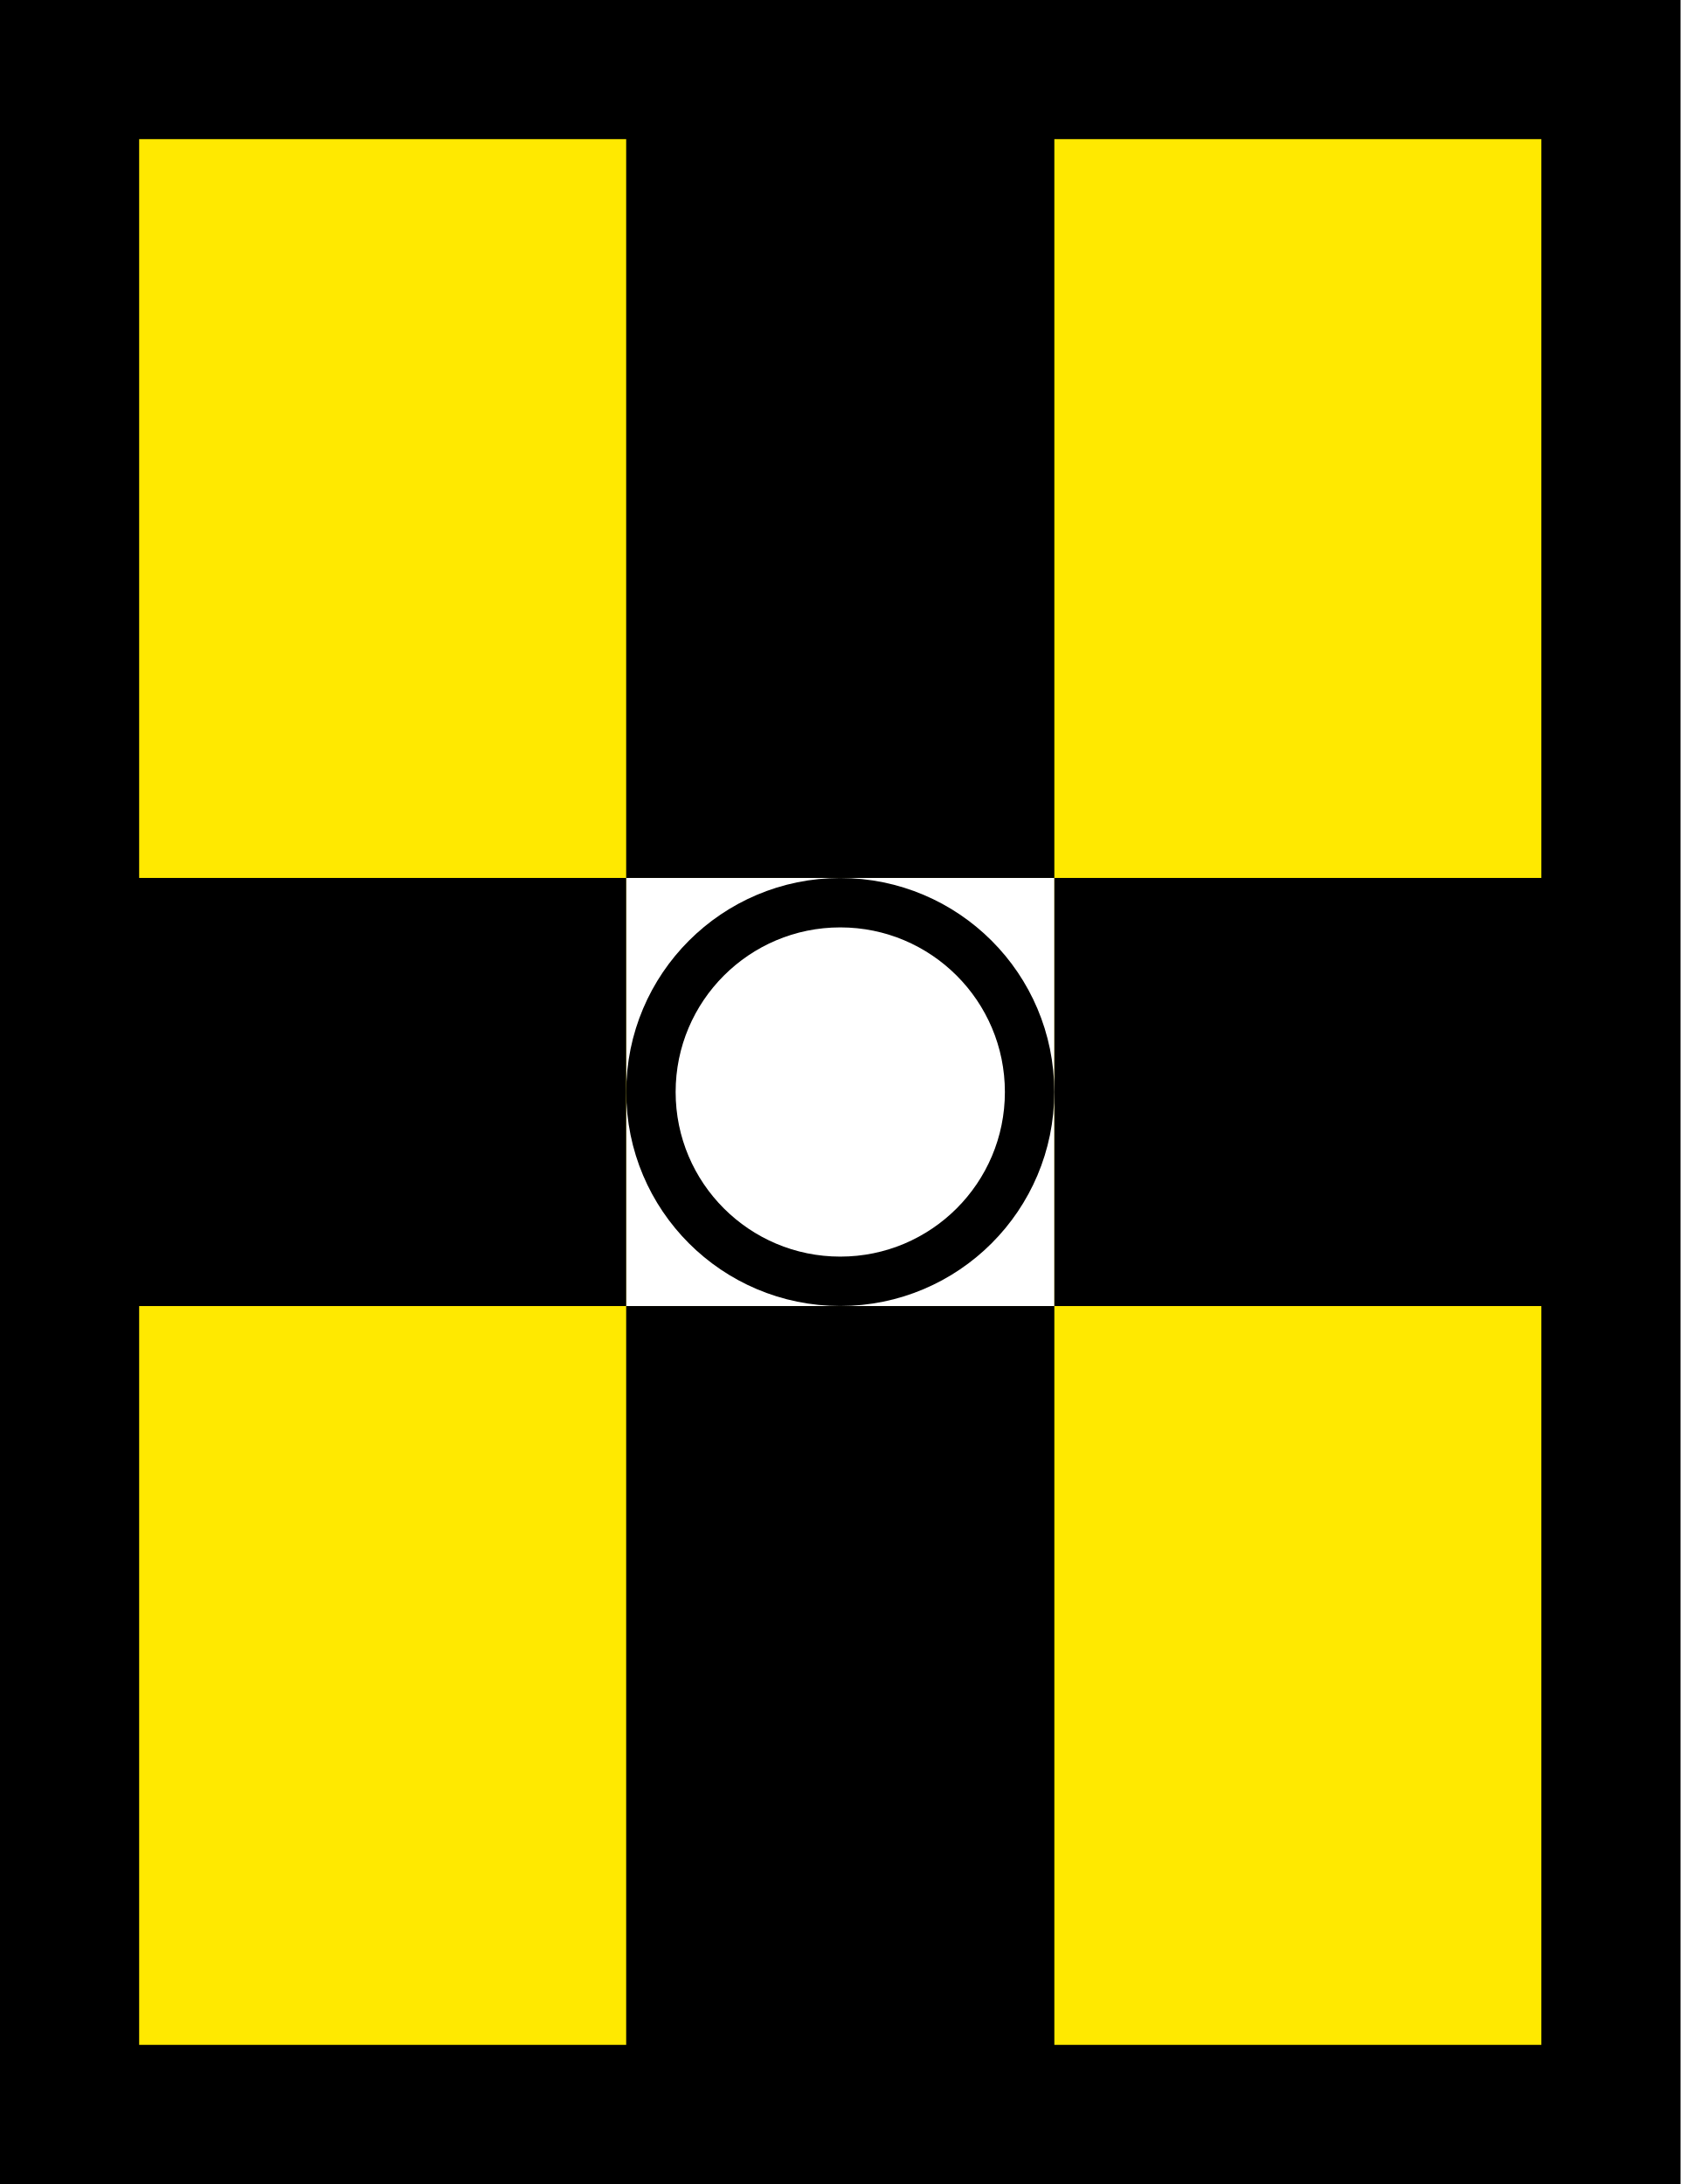
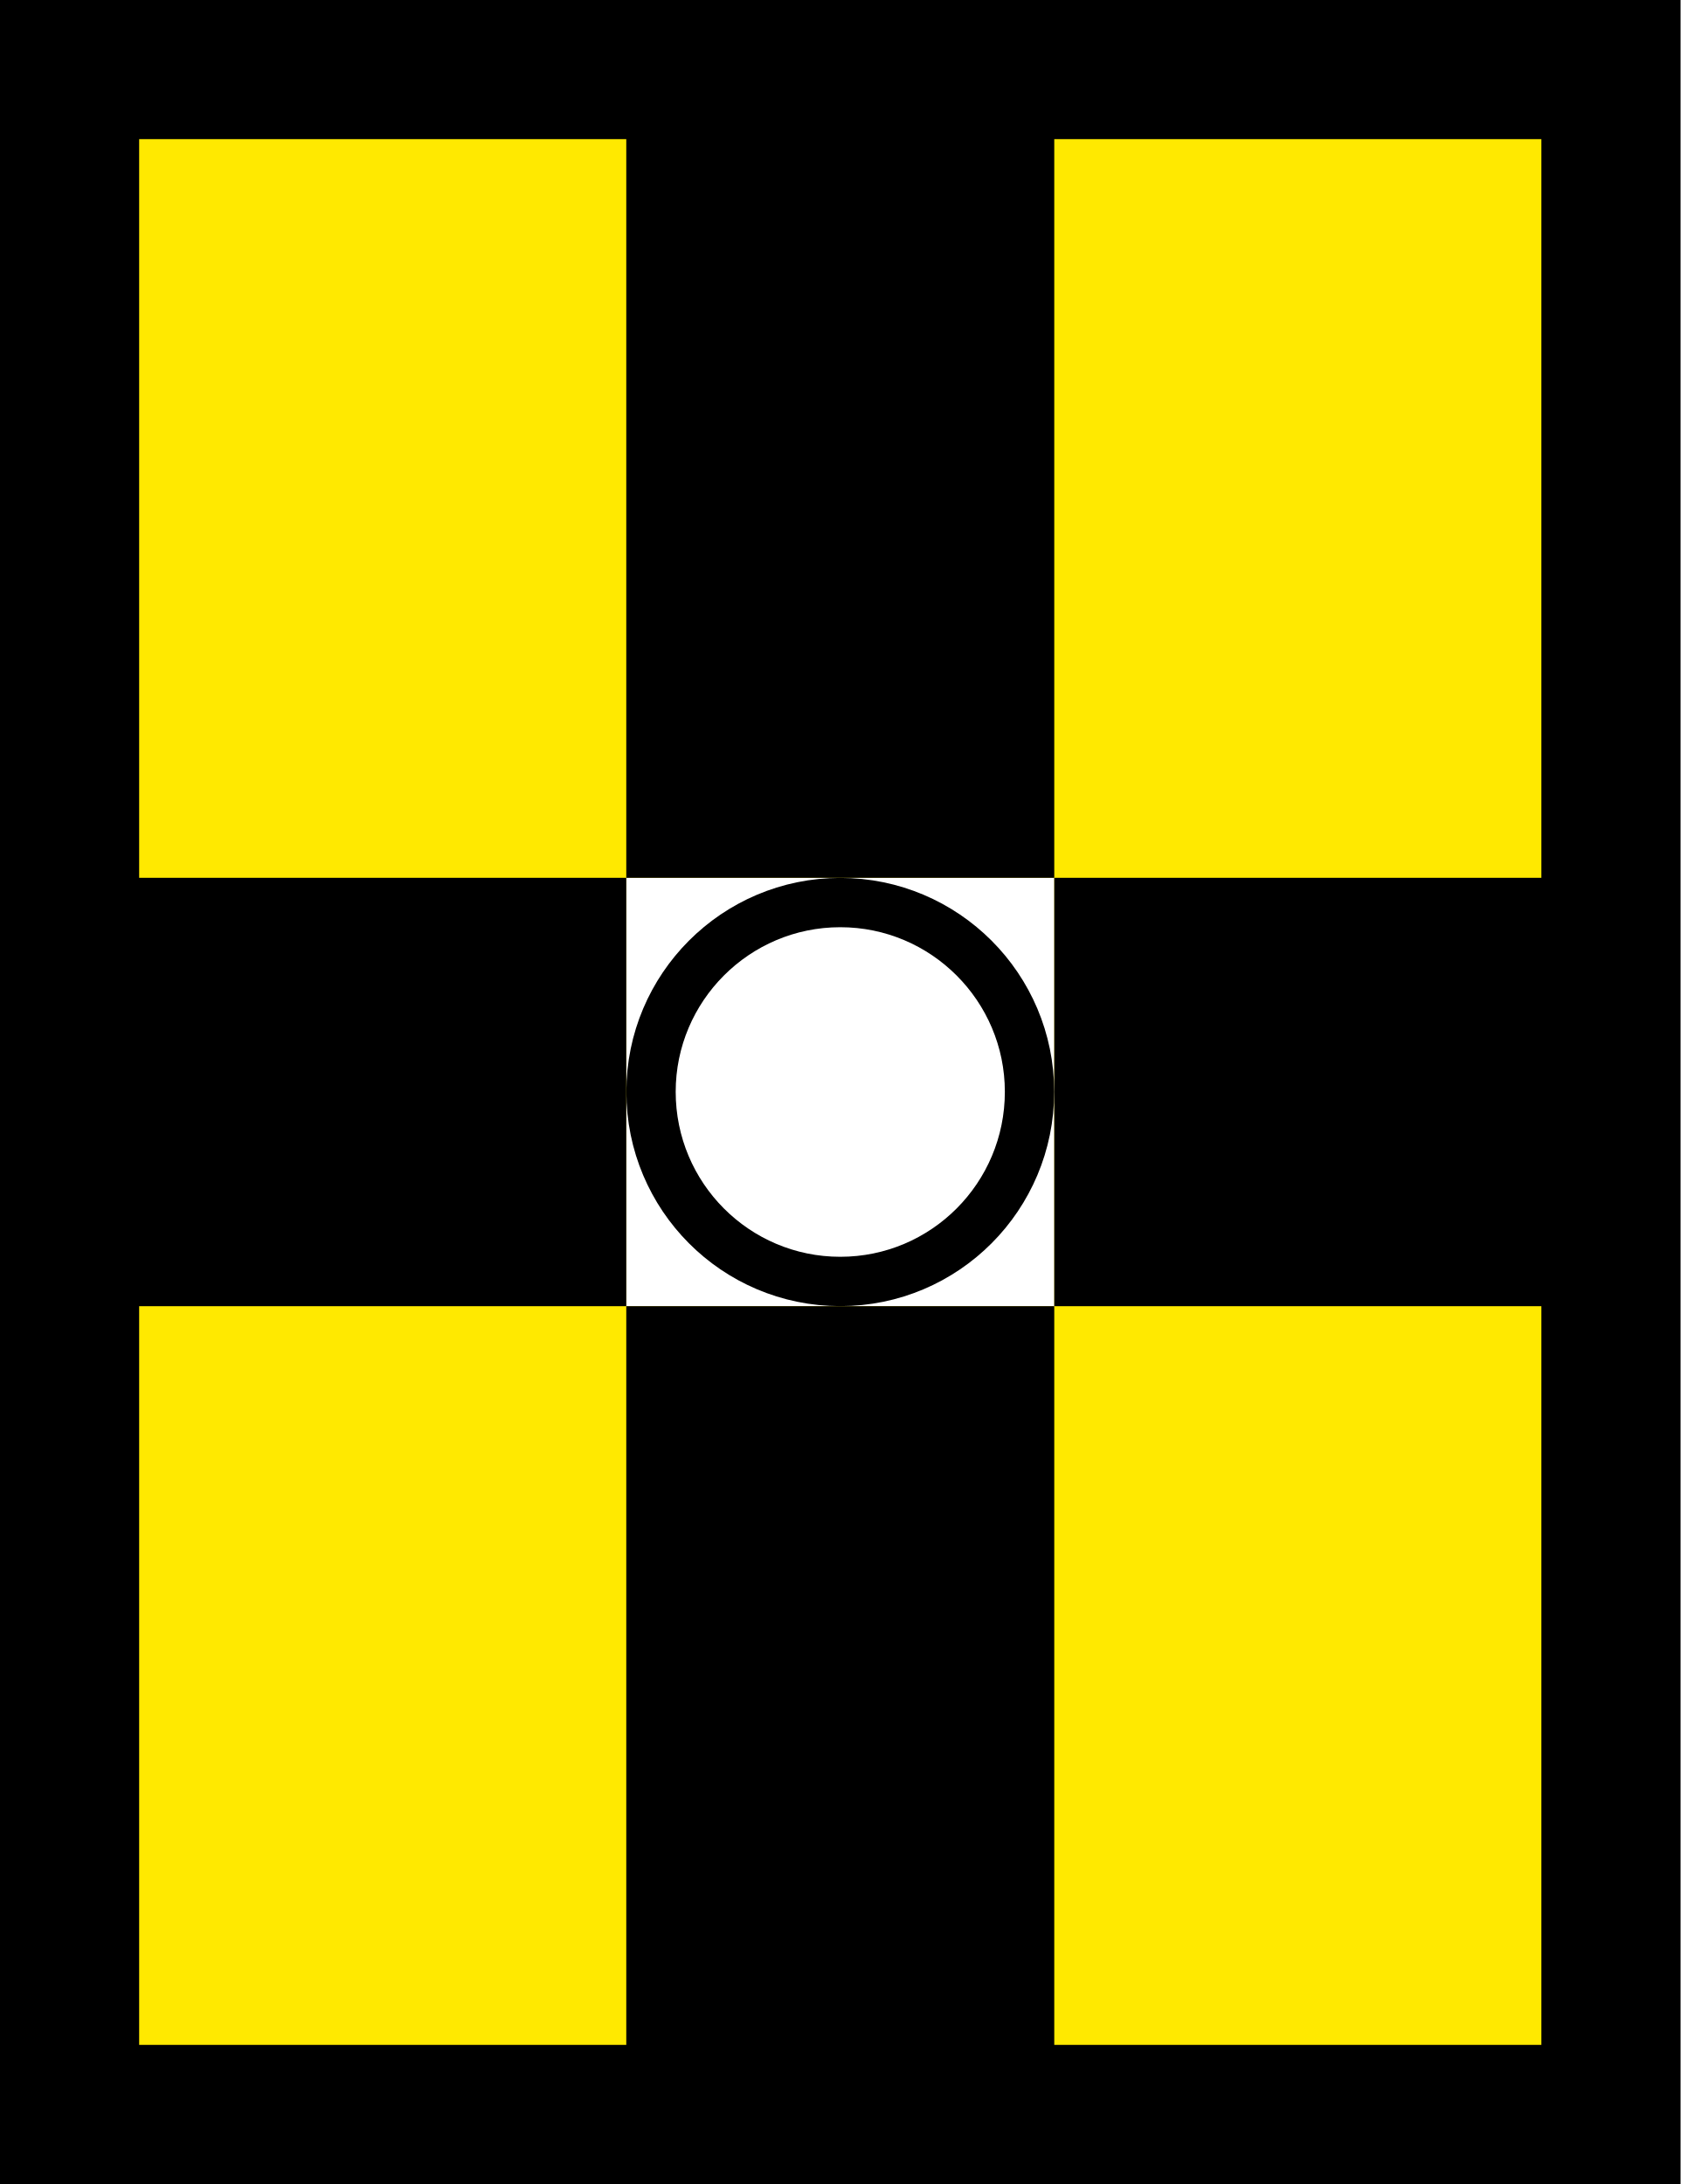
- <svg xmlns="http://www.w3.org/2000/svg" width="15.7" height="20.406" viewBox="0 0 15.7 20.406" version="1.1" id="svg10737">
-   <defs id="defs10741" />
-   <rect x="0.65" y="0.65" width="14.4" height="19.106" fill="#000000" fill-opacity="1" id="rect10733" style="fill:#ffe900;fill-opacity:1;stroke:#000000;stroke-width:1.3;stroke-dasharray:none;stroke-opacity:1" />
-   <rect style="fill:#ffffff;stroke-width:0.697;stroke-linecap:round;stroke-linejoin:round;paint-order:stroke markers fill;stop-color:#000000" id="rect2708" width="4" height="4" x="5.85" y="8.203" />
-   <rect style="fill:#000000;fill-opacity:1;stroke:none;stroke-width:1.227;stroke-linecap:round;stroke-linejoin:round;stroke-dasharray:none;stroke-opacity:1;paint-order:stroke markers fill;stop-color:#000000" id="rect6392" width="4" height="7.694" x="5.85" y="0.509" />
-   <rect style="fill:#000000;fill-opacity:1;stroke:none;stroke-width:1.019;stroke-linecap:round;stroke-linejoin:round;stroke-dasharray:none;stroke-opacity:1;paint-order:stroke markers fill;stop-color:#000000" id="rect6392-7" width="4" height="5.298" x="8.203" y="-15.148" transform="rotate(90)" />
-   <rect style="fill:#000000;fill-opacity:1;stroke:none;stroke-width:1.019;stroke-linecap:round;stroke-linejoin:round;stroke-dasharray:none;stroke-opacity:1;paint-order:stroke markers fill;stop-color:#000000" id="rect6392-7-5" width="4" height="5.298" x="8.203" y="-5.85" transform="rotate(90)" />
-   <rect style="fill:#000000;fill-opacity:1;stroke:none;stroke-width:1.227;stroke-linecap:round;stroke-linejoin:round;stroke-dasharray:none;stroke-opacity:1;paint-order:stroke markers fill;stop-color:#000000" id="rect6392-6" width="4" height="7.694" x="5.85" y="12.203" />
-   <ellipse style="fill:#ffffff;fill-opacity:1;stroke:#000000;stroke-width:0.923;stroke-linecap:round;stroke-linejoin:round;stroke-dasharray:none;stroke-opacity:1;paint-order:stroke markers fill;stop-color:#000000" id="path7474" cx="7.85" cy="10.203" rx="1.538" ry="1.538" />
+ <svg xmlns="http://www.w3.org/2000/svg" width="15" height="19.496" viewBox="0 0 15 19.496">
+   <path fill-rule="nonzero" fill="rgb(100%, 91.373%, 0%)" fill-opacity="1" stroke-width="1.3" stroke-linecap="butt" stroke-linejoin="miter" stroke="rgb(0%, 0%, 0%)" stroke-opacity="1" stroke-miterlimit="4" d="M 0.65 0.65 L 15.05 0.65 L 15.05 19.756 L 0.65 19.756 Z M 0.65 0.65 " transform="matrix(0.955414, 0, 0, 0.955414, 0, 0)" />
+   <path fill-rule="nonzero" fill="rgb(100%, 100%, 100%)" fill-opacity="1" d="M 5.59 7.836 L 9.41 7.836 L 9.41 11.66 L 5.59 11.66 Z M 5.59 7.836 " />
+   <path fill-rule="nonzero" fill="rgb(0%, 0%, 0%)" fill-opacity="1" d="M 5.59 0.488 L 9.41 0.488 L 9.41 7.836 L 5.59 7.836 Z M 5.59 0.488 " />
+   <path fill-rule="nonzero" fill="rgb(0%, 0%, 0%)" fill-opacity="1" d="M 14.473 7.836 L 14.473 11.66 L 9.41 11.66 L 9.41 7.836 Z M 14.473 7.836 " />
+   <path fill-rule="nonzero" fill="rgb(0%, 0%, 0%)" fill-opacity="1" d="M 5.59 7.836 L 5.59 11.66 L 0.527 11.66 L 0.527 7.836 Z M 5.59 7.836 " />
+   <path fill-rule="nonzero" fill="rgb(0%, 0%, 0%)" fill-opacity="1" d="M 5.59 11.66 L 9.41 11.66 L 9.41 19.008 L 5.59 19.008 Z M 5.59 11.66 " />
+   <path fill="none" stroke-width="0.923" stroke-linecap="round" stroke-linejoin="round" stroke="rgb(0%, 0%, 0%)" stroke-opacity="1" stroke-miterlimit="4" d="M 9.387 10.201 C 9.387 11.051 8.7 11.742 7.85 11.742 C 7 11.742 6.313 11.051 6.313 10.201 C 6.313 9.355 7 8.664 7.85 8.664 C 8.7 8.664 9.387 9.355 9.387 10.201 Z M 9.387 10.201 " transform="matrix(0.955414, 0, 0, 0.955414, 0, 0)" />
+   <path fill-rule="nonzero" fill="rgb(100%, 100%, 100%)" fill-opacity="1" d="M 8.969 9.746 C 8.969 10.559 8.312 11.219 7.5 11.219 C 6.688 11.219 6.031 10.559 6.031 9.746 C 6.031 8.938 6.688 8.277 7.5 8.277 C 8.312 8.277 8.969 8.938 8.969 9.746 Z M 8.969 9.746 " />
</svg>
